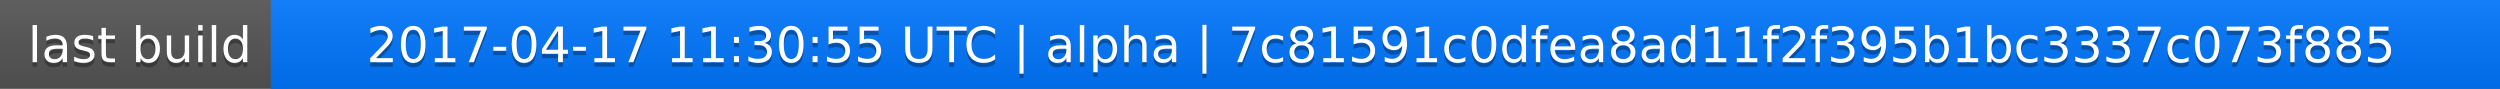
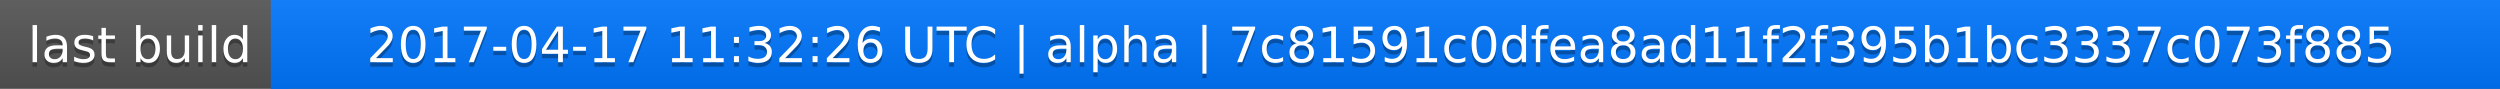
<svg xmlns="http://www.w3.org/2000/svg" width="563" height="20">
  <linearGradient id="a" x2="0" y2="100%">
    <stop offset="0" stop-color="#bbb" stop-opacity=".1" />
    <stop offset="1" stop-opacity=".1" />
  </linearGradient>
  <rect rx="0" width="563" height="20" fill="#555" />
  <rect rx="0" x="61" width="502" height="20" fill="#07f" />
  <path fill="#07f" d="M61 0h4v20h-4z" />
  <rect rx="0" width="563" height="20" fill="url(#a)" />
  <g fill="#fff" text-anchor="middle" font-family="DejaVu Sans,Verdana,Geneva,sans-serif" font-size="11">
    <text x="31.5" y="15" fill="#010101" fill-opacity=".3">last build</text>
    <text x="31.5" y="14">last build</text>
-     <text x="311" y="15" fill="#010101" fill-opacity=".3">2017-04-17 11:30:55 UTC | alpha | 7c81591c0dfea8ad11f2f395b1bc3337c073f885</text>
-     <text x="311" y="14">2017-04-17 11:30:55 UTC | alpha | 7c81591c0dfea8ad11f2f395b1bc3337c073f885</text>
+     <text x="311" y="15" fill="#010101" fill-opacity=".3">2017-04-17 11:32:26 UTC | alpha | 7c81591c0dfea8ad11f2f395b1bc3337c073f885</text>
+     <text x="311" y="14">2017-04-17 11:32:26 UTC | alpha | 7c81591c0dfea8ad11f2f395b1bc3337c073f885</text>
  </g>
</svg>
